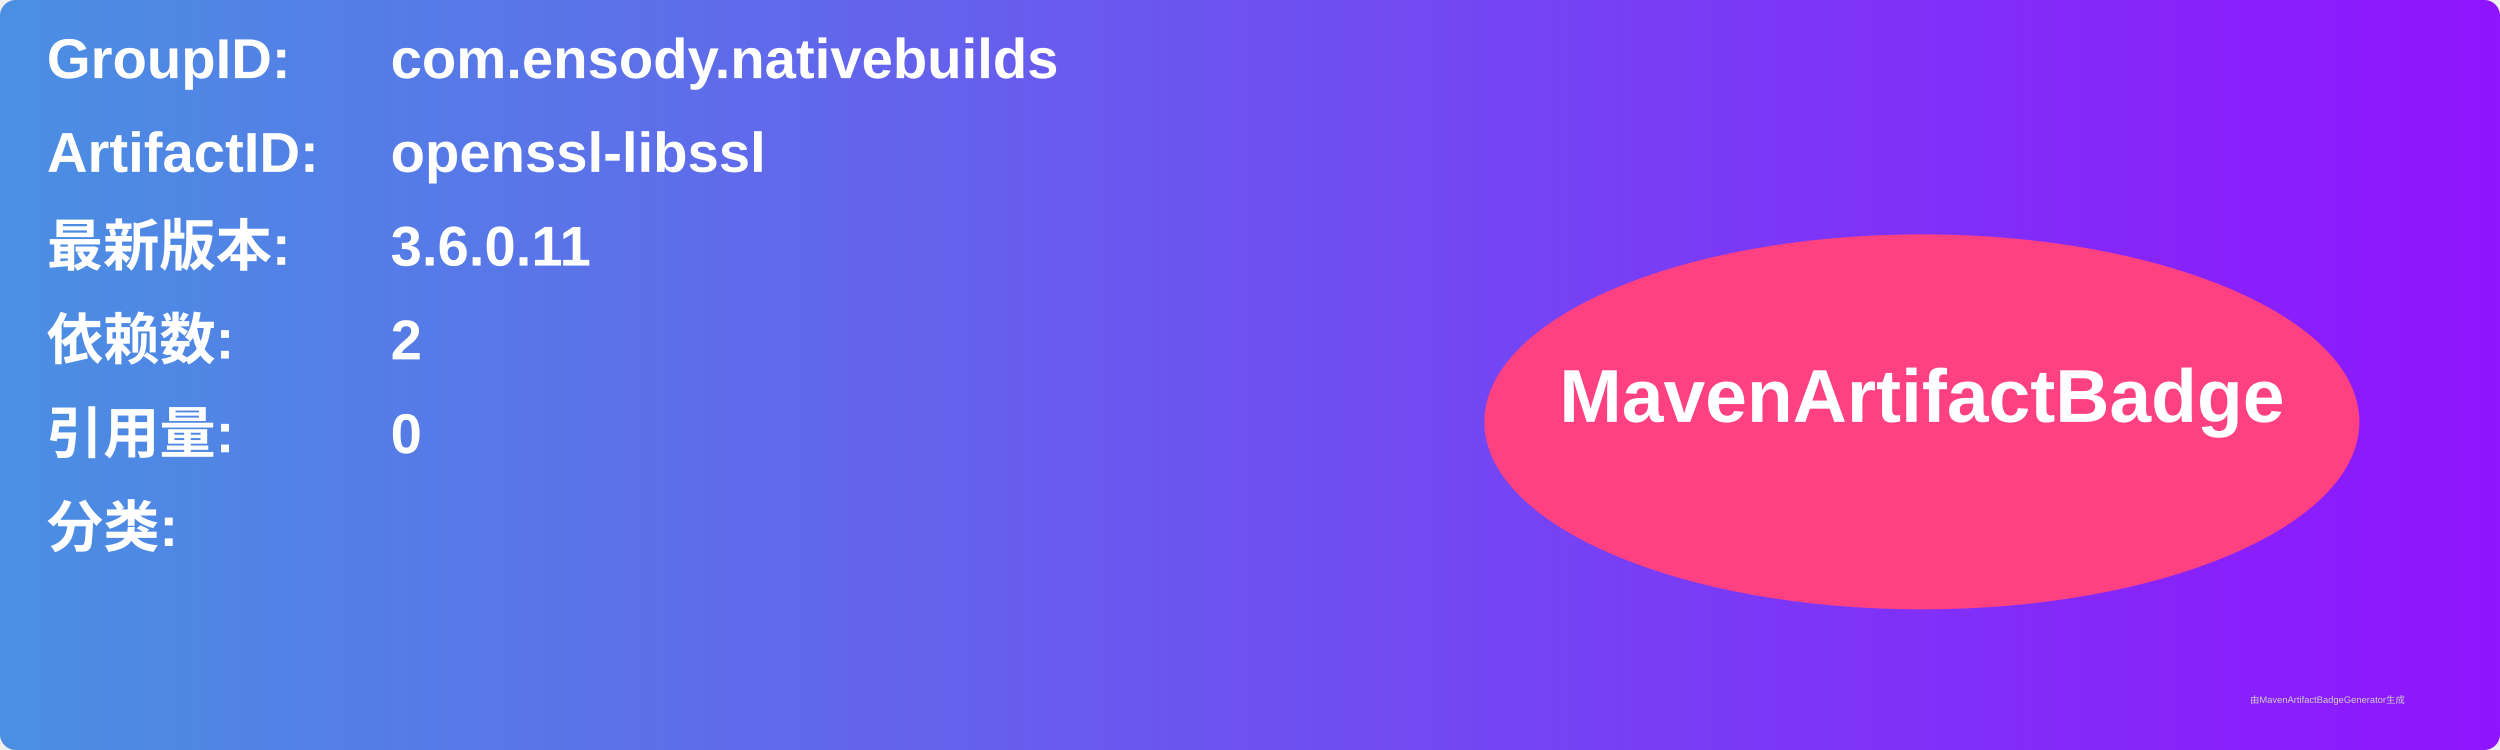
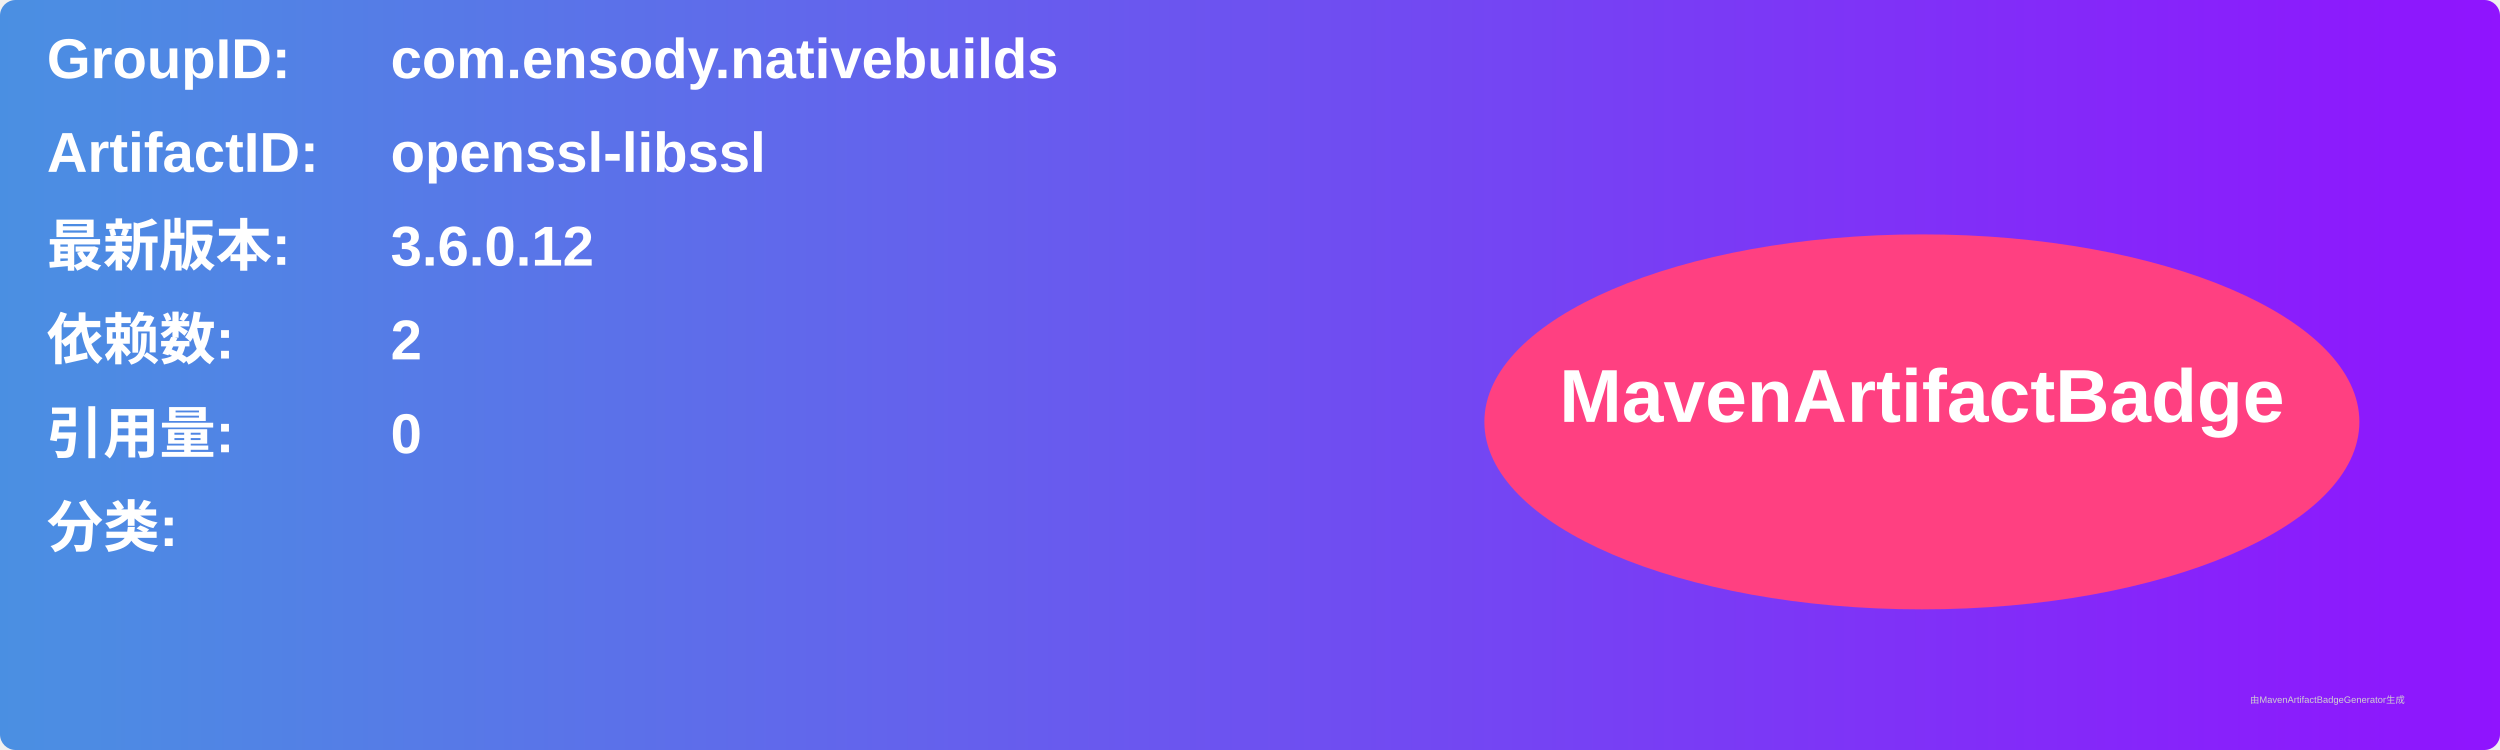
<svg xmlns="http://www.w3.org/2000/svg" width="800" height="240" viewBox="0 0 800 240">
  <linearGradient id="grad" x1="0%" y1="0%" x2="100%" y2="0%">
    <stop offset="0%" stop-color="#4a90e2" />
    <stop offset="100%" stop-color="#9013fe" />
  </linearGradient>
  <rect width="100%" height="100%" rx="5" ry="5" fill="url(#grad)" />
  <g transform="translate(15, 15)">
    <text x="0" y="10" font-family="Arial" font-size="18" fill="white" font-weight="bold" width="260">GroupID:</text>
    <text x="110" y="10" font-family="Arial" font-size="18" fill="white" font-weight="bold" width="460">com.ensody.nativebuilds</text>
    <text x="0" y="40" font-family="Arial" font-size="18" fill="white" font-weight="bold" width="260">ArtifactID:</text>
    <text x="110" y="40" font-family="Arial" font-size="18" fill="white" font-weight="bold" width="460">openssl-libssl</text>
    <text x="0" y="70" font-family="Arial" font-size="18" fill="white" font-weight="bold">最新版本:</text>
    <text x="110" y="70" font-family="Arial" font-size="18" fill="white" font-weight="bold">
-       <tspan font-weight="bold">3.6.0.11</tspan>
+       <tspan font-weight="bold">3.6.0.12</tspan>
    </text>
    <text x="0" y="100" font-family="Arial" font-size="18" fill="white" font-weight="bold">依赖数: </text>
    <text x="110" y="100" font-family="Arial" font-size="18" fill="white">
      <tspan font-weight="bold">2</tspan>
    </text>
    <text x="0" y="130" font-family="Arial" font-size="18" fill="white" font-weight="bold">引用量: </text>
    <text x="110" y="130" font-family="Arial" font-size="18" fill="white">
      <tspan font-weight="bold">0</tspan>
    </text>
    <text x="0" y="160" font-family="Arial" font-size="18" fill="white" font-weight="bold">分类:</text>
    <text x="10" y="190" font-family="Arial" font-size="10" fill="white">
      <tspan font-weight="bold" />
    </text>
    <ellipse cx="600" cy="120" rx="140" ry="60" fill="#ff4081" />
    <text x="600" y="120" text-anchor="middle" font-family="Arial" font-size="24" fill="white" font-weight="bold">MavenArtifactBadge</text>
  </g>
  <text x="720" y="225" font-family="Arial" font-size="3" fill="#d0d0d0">由MavenArtifactBadgeGenerator生成</text>
</svg>
